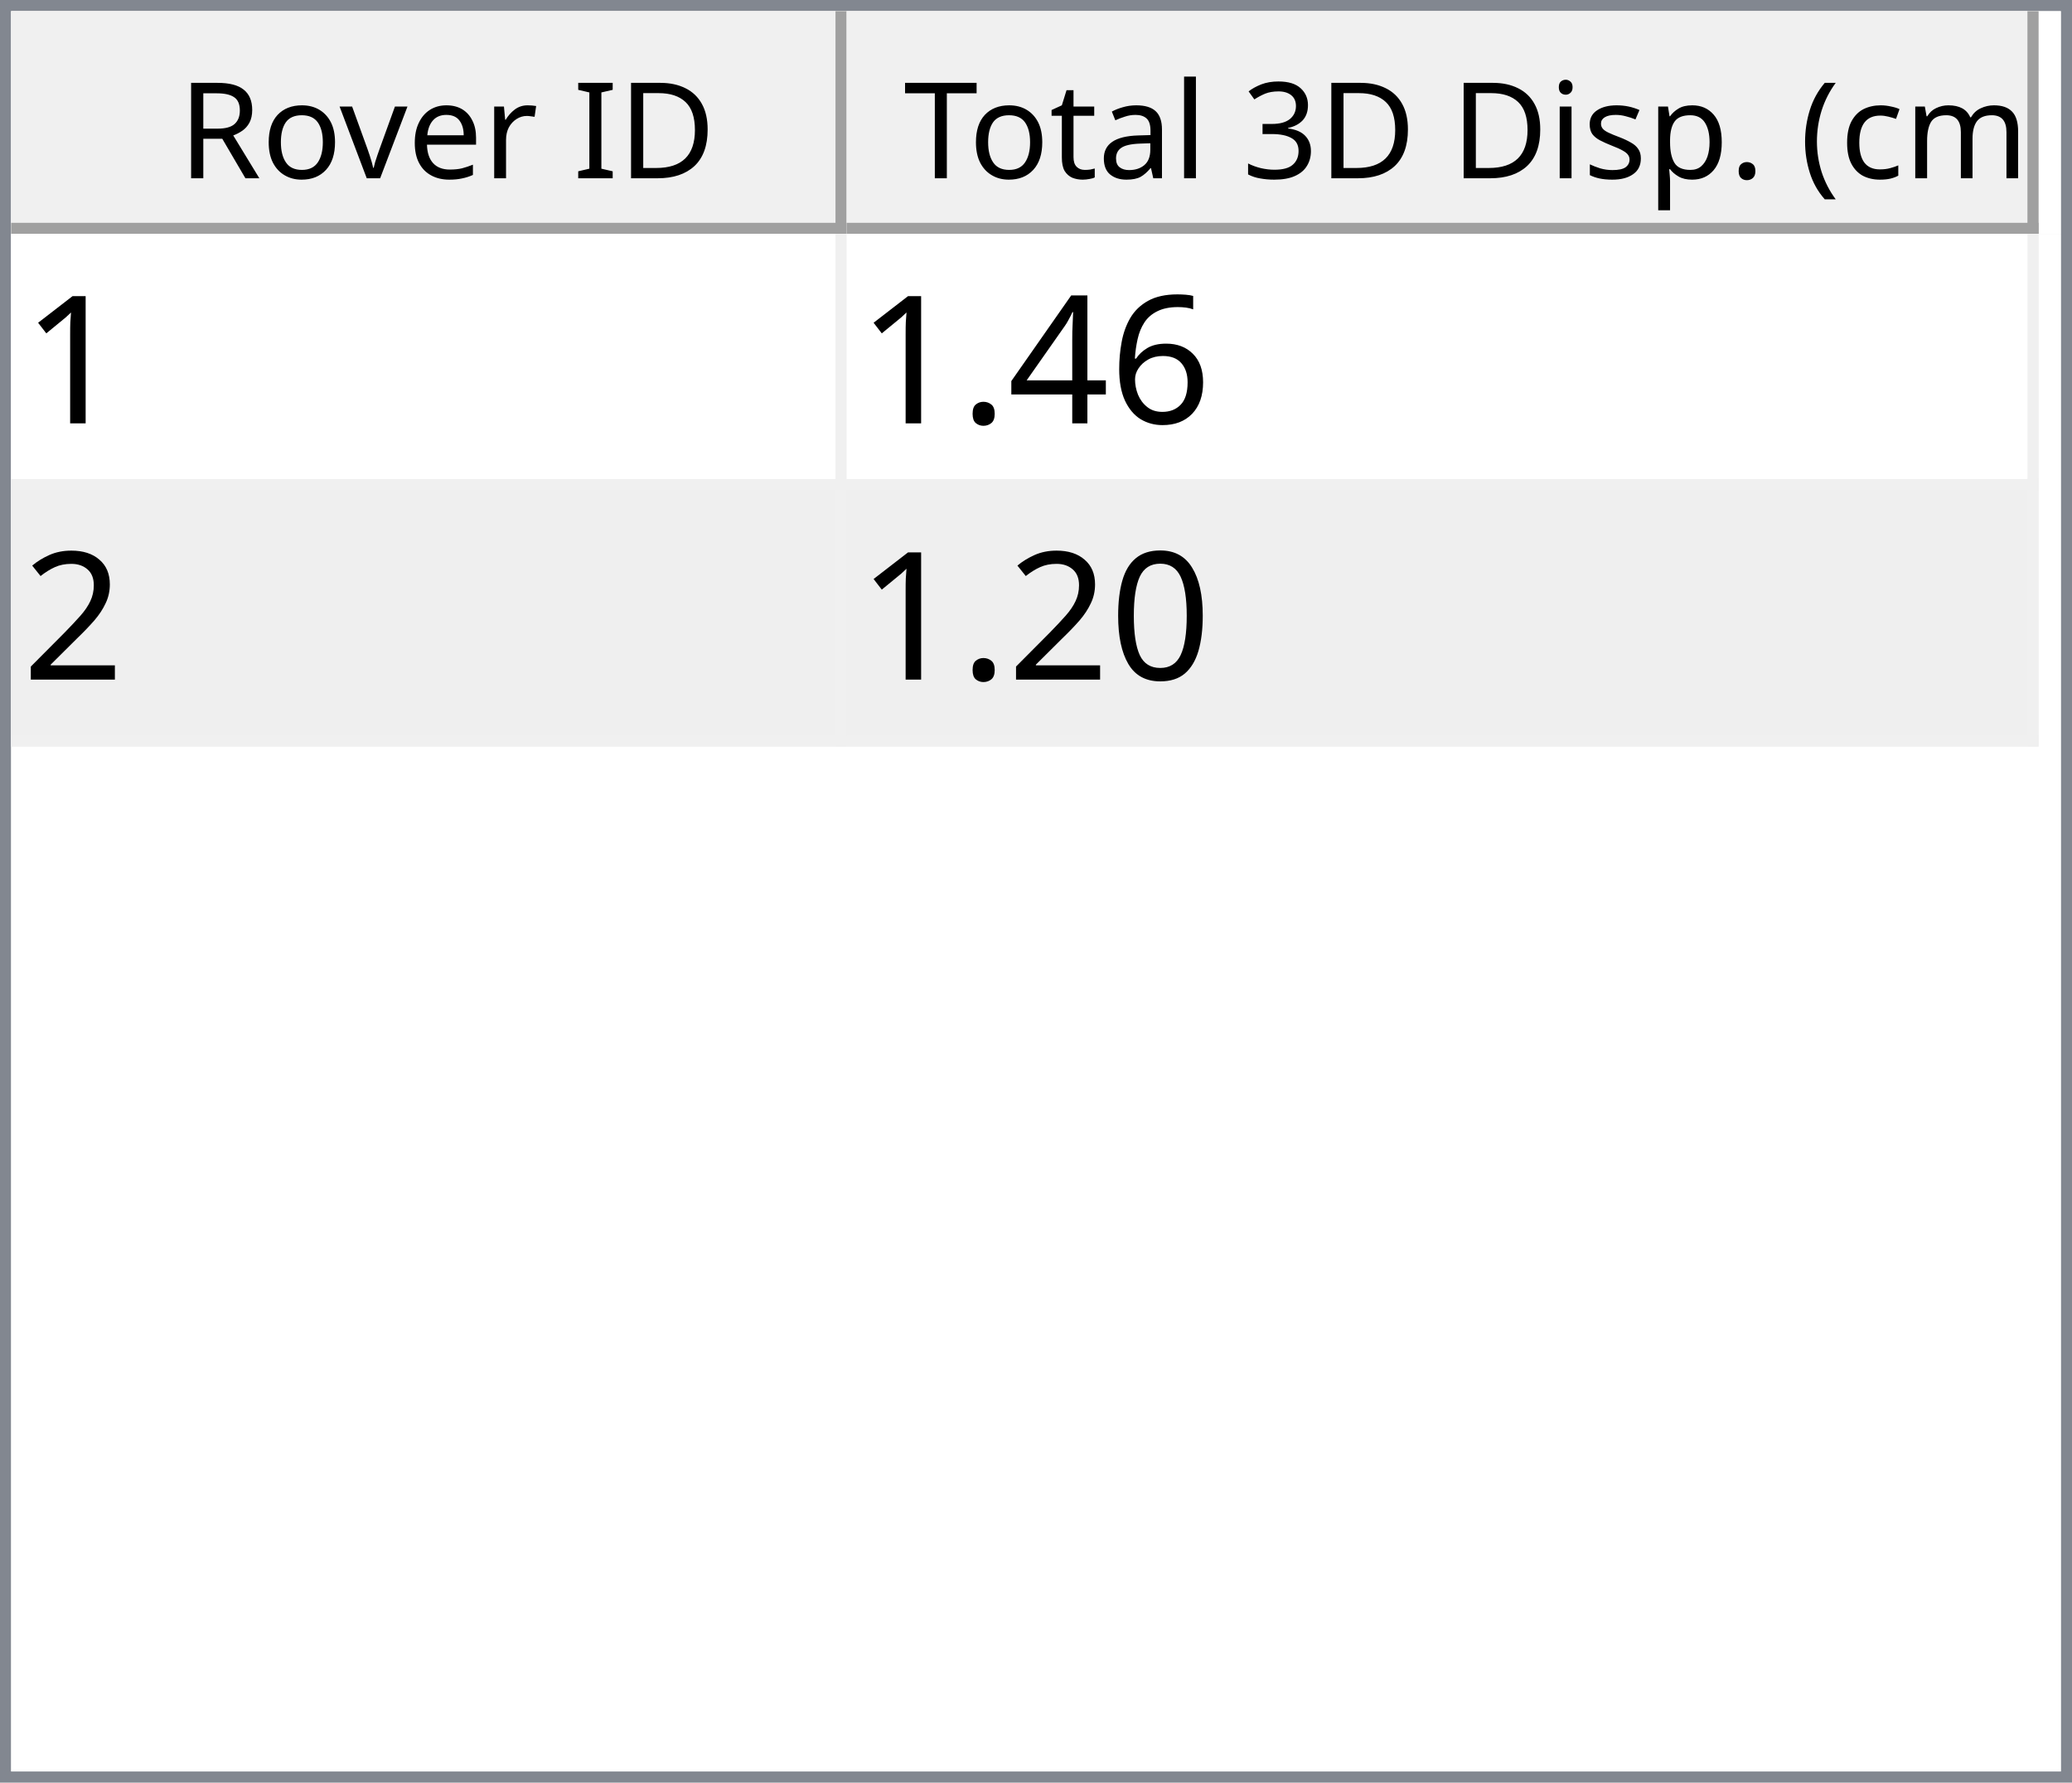
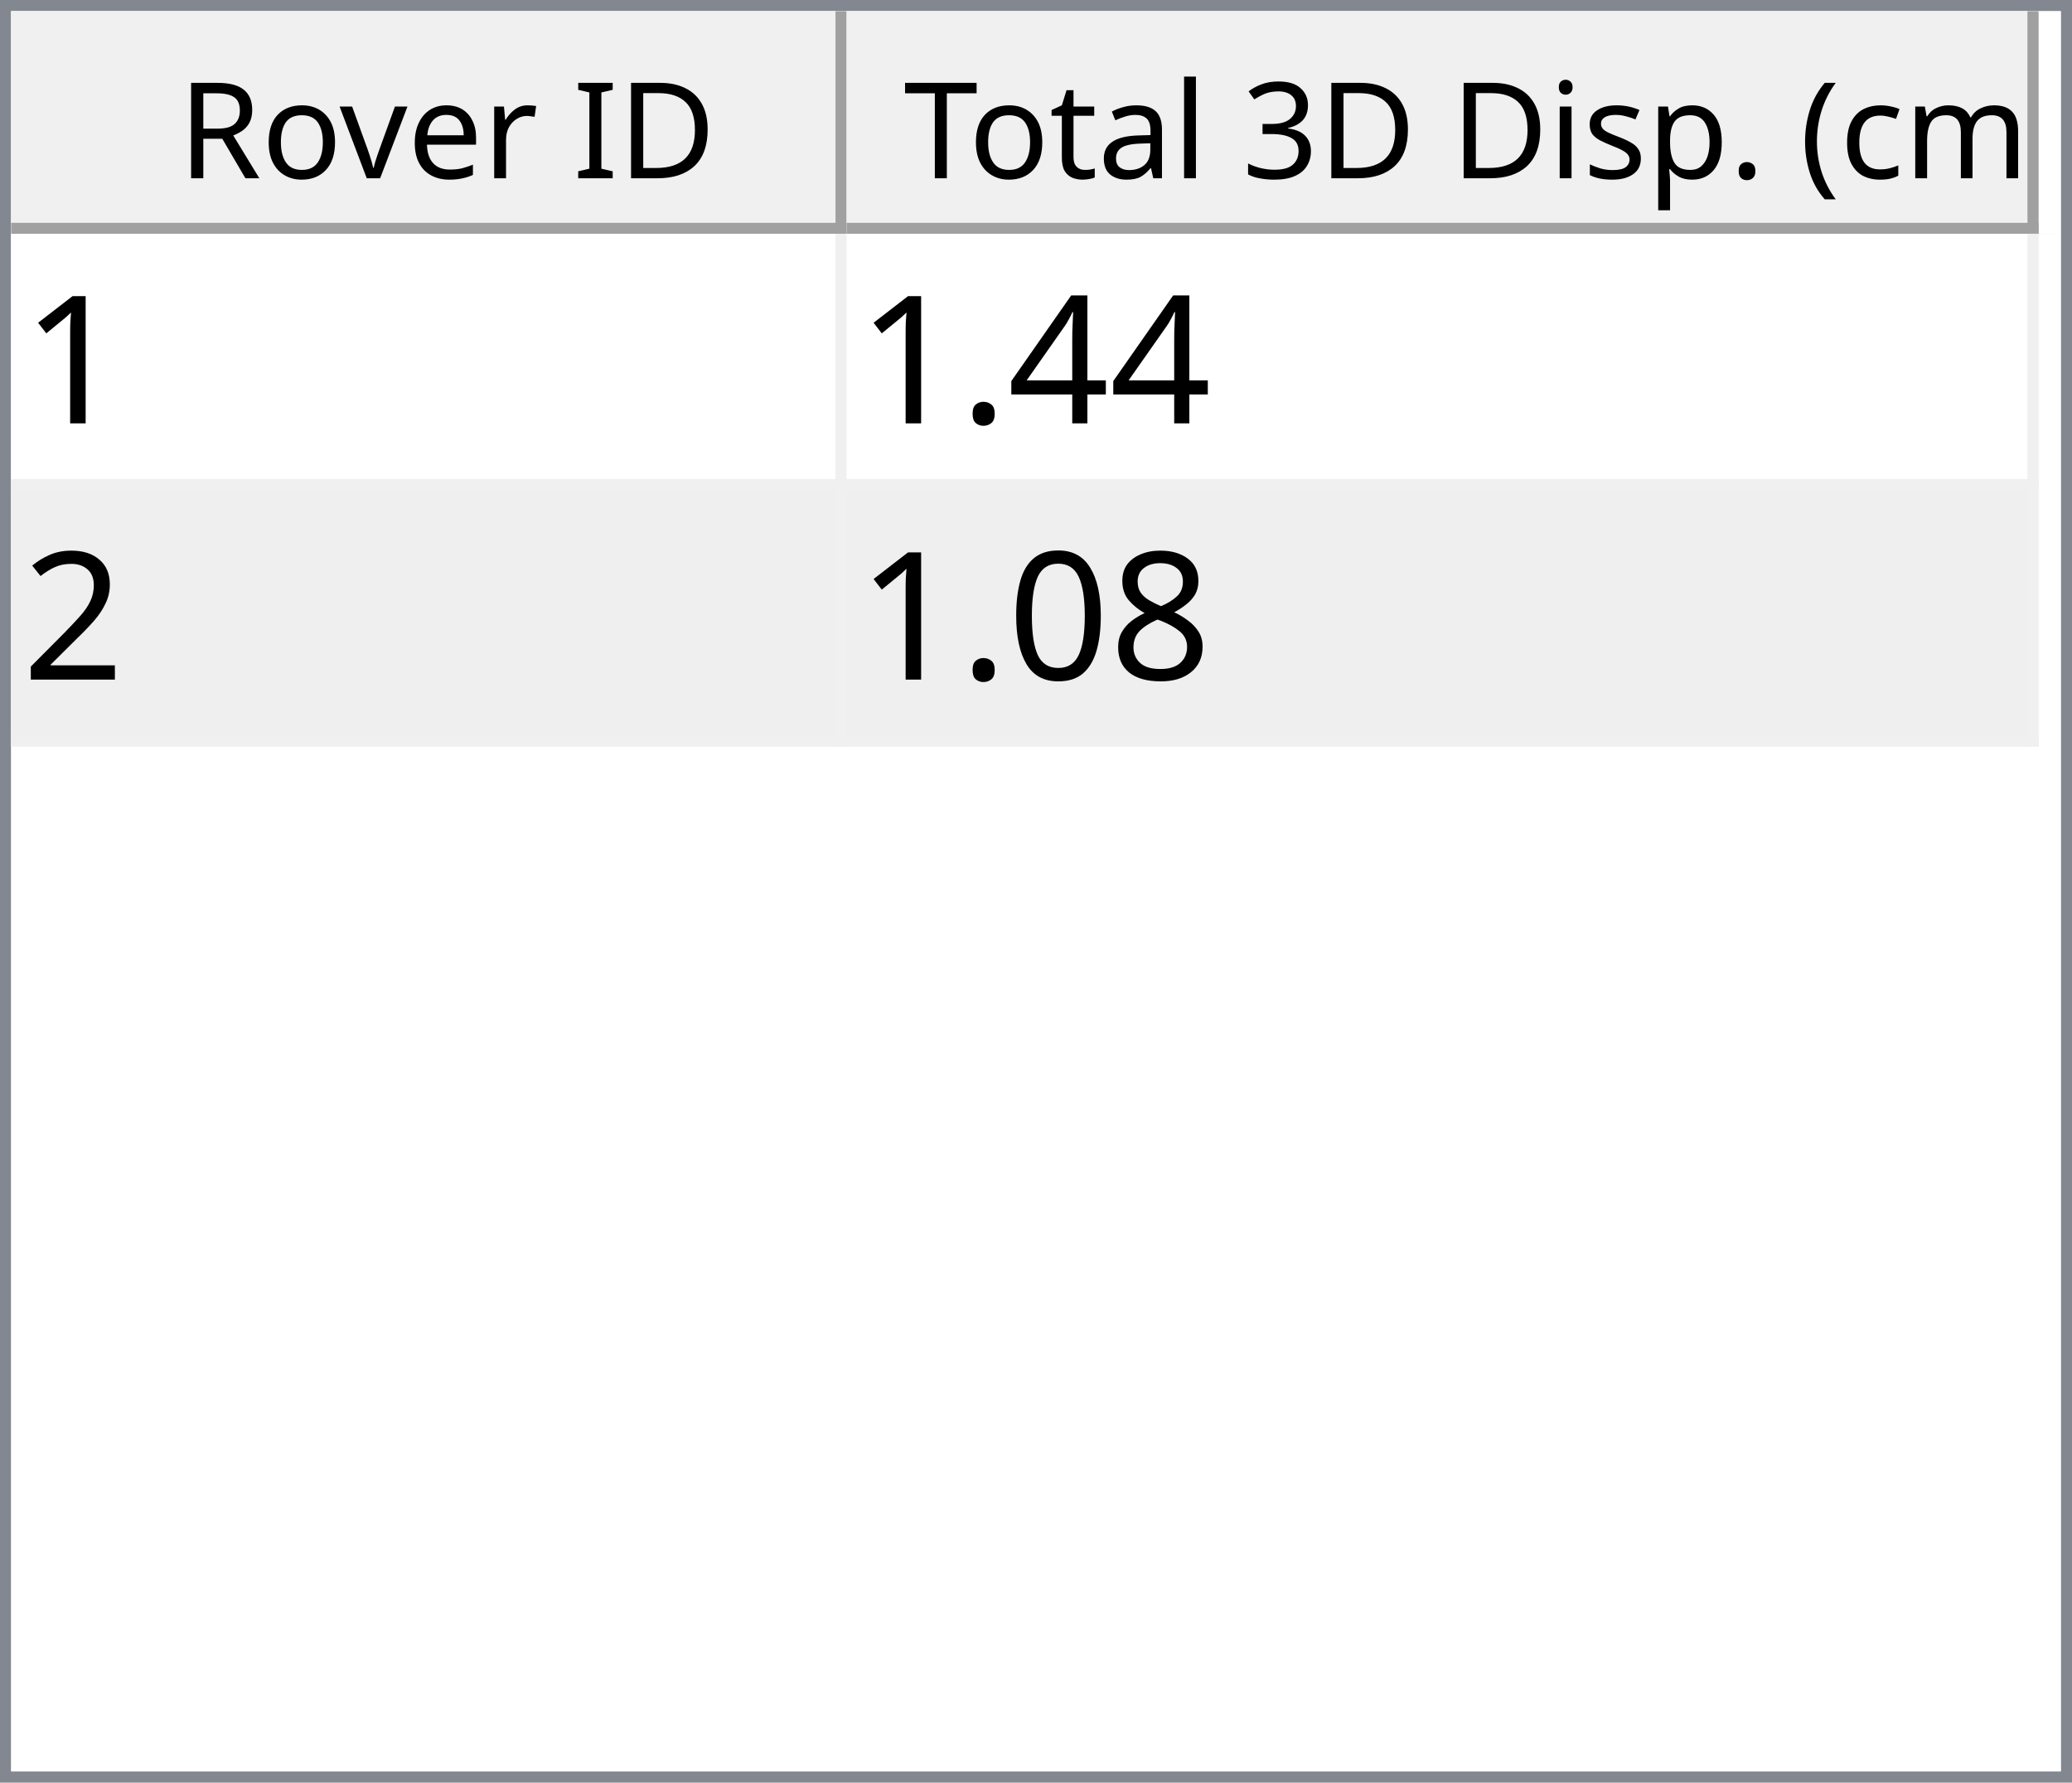
<svg xmlns="http://www.w3.org/2000/svg" style="fill-opacity:1; color-rendering:auto; color-interpolation:auto; text-rendering:auto; stroke:black; stroke-linecap:square; stroke-miterlimit:10; shape-rendering:auto; stroke-opacity:1; fill:black; stroke-dasharray:none; font-weight:normal; stroke-width:1; font-family:'Dialog'; font-style:normal; stroke-linejoin:miter; font-size:12px; stroke-dashoffset:0; image-rendering:auto;" width="186" height="160">
  <defs id="genericDefs" />
  <g>
    <defs id="defs1">
      <clipPath clipPathUnits="userSpaceOnUse" id="clipPath1">
        <path d="M0 0 L186 0 L186 160 L0 160 L0 0 Z" />
      </clipPath>
      <clipPath clipPathUnits="userSpaceOnUse" id="clipPath2">
        <path d="M0 0 L0 160 L186 160 L186 0 Z" />
      </clipPath>
      <clipPath clipPathUnits="userSpaceOnUse" id="clipPath3">
        <path d="M0 0 L0 20 L184 20 L184 0 Z" />
      </clipPath>
      <clipPath clipPathUnits="userSpaceOnUse" id="clipPath4">
        <path d="M0 0 L0 20 L75 20 L75 0 Z" />
      </clipPath>
      <clipPath clipPathUnits="userSpaceOnUse" id="clipPath5">
        <path d="M1 1 L1 19 L74 19 L74 1 Z" />
      </clipPath>
      <clipPath clipPathUnits="userSpaceOnUse" id="clipPath6">
        <path d="M0 0 L0 18 L73 18 L73 0 Z" />
      </clipPath>
      <clipPath clipPathUnits="userSpaceOnUse" id="clipPath7">
        <path d="M-0.5 -0.5 L-0.5 19.5 L74.5 19.5 L74.5 -0.5 Z" />
      </clipPath>
      <clipPath clipPathUnits="userSpaceOnUse" id="clipPath8">
        <path d="M0 0 L0 20 L107 20 L107 0 Z" />
      </clipPath>
      <clipPath clipPathUnits="userSpaceOnUse" id="clipPath9">
        <path d="M1 1 L1 19 L106 19 L106 1 Z" />
      </clipPath>
      <clipPath clipPathUnits="userSpaceOnUse" id="clipPath10">
        <path d="M0 0 L0 18 L105 18 L105 0 Z" />
      </clipPath>
      <clipPath clipPathUnits="userSpaceOnUse" id="clipPath11">
        <path d="M-0.5 -0.5 L-0.5 19.5 L106.5 19.5 L106.5 -0.5 Z" />
      </clipPath>
      <clipPath clipPathUnits="userSpaceOnUse" id="clipPath12">
        <path d="M0 0 L0 138 L184 138 L184 0 Z" />
      </clipPath>
      <clipPath clipPathUnits="userSpaceOnUse" id="clipPath13">
        <path d="M0 0 L0 46 L182 46 L182 0 Z" />
      </clipPath>
      <clipPath clipPathUnits="userSpaceOnUse" id="clipPath14">
        <path d="M-0.5 -0.5 L-0.5 45.5 L181.5 45.5 L181.5 -0.5 Z" />
      </clipPath>
      <clipPath clipPathUnits="userSpaceOnUse" id="clipPath15">
        <path d="M0 0 L0 22 L74 22 L74 0 Z" />
      </clipPath>
      <clipPath clipPathUnits="userSpaceOnUse" id="clipPath16">
        <path d="M0 0 L0 22 L106 22 L106 0 Z" />
      </clipPath>
      <font horiz-adv-x="64.551" id="font1">
        <font-face ascent="107.91" descent="25.098" units-per-em="100" style="font-style:normal; font-family:Segoe UI; font-weight:normal;" />
        <missing-glyph horiz-adv-x="64.551" d="M8.109 0 L8.109 68.266 L56.453 68.266 L56.453 0 L8.109 0 ZM15.328 7.234 L49.219 7.234 L49.219 61.031 L15.328 61.031 L15.328 7.234 Z" />
        <glyph unicode="D" horiz-adv-x="70.117" d="M9.188 0 L9.188 70.016 L28.516 70.016 Q65.531 70.016 65.531 35.891 Q65.531 19.672 55.25 9.836 Q44.969 0 27.734 0 L9.188 0 ZM17.391 62.594 L17.391 7.422 L27.828 7.422 Q41.609 7.422 49.273 14.797 Q56.938 22.172 56.938 35.688 Q56.938 62.594 28.328 62.594 L17.391 62.594 Z" />
        <glyph unicode="I" horiz-adv-x="26.611" d="M17.391 0 L9.188 0 L9.188 70.016 L17.391 70.016 L17.391 0 Z" />
        <glyph unicode=" " horiz-adv-x="27.393" d="" />
        <glyph unicode="r" horiz-adv-x="34.766" d="M34.188 41.891 Q32.078 43.5 28.125 43.5 Q23 43.5 19.555 38.672 Q16.109 33.844 16.109 25.484 L16.109 0 L8.109 0 L8.109 50 L16.109 50 L16.109 39.703 L16.312 39.703 Q18.016 44.969 21.531 47.922 Q25.047 50.875 29.391 50.875 Q32.516 50.875 34.188 50.203 L34.188 41.891 Z" />
        <glyph unicode="e" horiz-adv-x="52.295" d="M48.297 23 L12.984 23 Q13.188 14.656 17.484 10.109 Q21.781 5.562 29.297 5.562 Q37.75 5.562 44.828 11.141 L44.828 3.609 Q38.234 -1.172 27.391 -1.172 Q16.797 -1.172 10.742 5.641 Q4.688 12.453 4.688 24.812 Q4.688 36.469 11.305 43.82 Q17.922 51.172 27.734 51.172 Q37.547 51.172 42.922 44.828 Q48.297 38.484 48.297 27.203 L48.297 23 ZM40.094 29.781 Q40.047 36.719 36.75 40.578 Q33.453 44.438 27.594 44.438 Q21.922 44.438 17.969 40.383 Q14.016 36.328 13.094 29.781 L40.094 29.781 Z" />
        <glyph unicode="v" horiz-adv-x="47.9" d="M47.406 50 L27.484 0 L19.625 0 L0.688 50 L9.469 50 L22.172 13.672 Q23.578 9.672 23.922 6.688 L24.125 6.688 Q24.609 10.453 25.688 13.484 L38.969 50 L47.406 50 Z" />
        <glyph unicode="o" horiz-adv-x="58.594" d="M29 -1.172 Q17.922 -1.172 11.305 5.836 Q4.688 12.844 4.688 24.422 Q4.688 37.016 11.57 44.094 Q18.453 51.172 30.172 51.172 Q41.359 51.172 47.633 44.289 Q53.906 37.406 53.906 25.203 Q53.906 13.234 47.141 6.031 Q40.375 -1.172 29 -1.172 ZM29.594 44.438 Q21.875 44.438 17.383 39.188 Q12.891 33.938 12.891 24.703 Q12.891 15.828 17.43 10.695 Q21.969 5.562 29.594 5.562 Q37.359 5.562 41.531 10.594 Q45.703 15.625 45.703 24.906 Q45.703 34.281 41.531 39.359 Q37.359 44.438 29.594 44.438 Z" />
        <glyph unicode="R" horiz-adv-x="59.814" d="M59.375 0 L49.609 0 L37.891 19.625 Q36.281 22.359 34.766 24.289 Q33.25 26.219 31.664 27.438 Q30.078 28.656 28.25 29.219 Q26.422 29.781 24.125 29.781 L17.391 29.781 L17.391 0 L9.188 0 L9.188 70.016 L30.078 70.016 Q34.672 70.016 38.555 68.867 Q42.438 67.719 45.289 65.375 Q48.141 63.031 49.758 59.547 Q51.375 56.062 51.375 51.375 Q51.375 47.703 50.273 44.656 Q49.172 41.609 47.148 39.211 Q45.125 36.812 42.266 35.133 Q39.406 33.453 35.844 32.516 L35.844 32.328 Q37.594 31.547 38.891 30.547 Q40.188 29.547 41.359 28.18 Q42.531 26.812 43.68 25.078 Q44.828 23.344 46.234 21.047 L59.375 0 ZM17.391 62.594 L17.391 37.203 L28.516 37.203 Q31.594 37.203 34.203 38.133 Q36.812 39.062 38.719 40.797 Q40.625 42.531 41.703 45.047 Q42.781 47.562 42.781 50.688 Q42.781 56.297 39.141 59.445 Q35.5 62.594 28.609 62.594 L17.391 62.594 Z" />
        <glyph unicode=")" horiz-adv-x="30.176" d="M8.297 -15.922 L1.172 -15.922 Q16.406 2.344 16.406 26.812 Q16.406 51.469 1.078 70.016 L8.297 70.016 Q23.531 52.156 23.531 26.703 Q23.531 1.375 8.297 -15.922 Z" />
        <glyph unicode="m" horiz-adv-x="86.133" d="M79.109 0 L71.094 0 L71.094 28.719 Q71.094 37.016 68.531 40.727 Q65.969 44.438 59.906 44.438 Q54.781 44.438 51.195 39.75 Q47.609 35.062 47.609 28.516 L47.609 0 L39.594 0 L39.594 29.688 Q39.594 44.438 28.219 44.438 Q22.953 44.438 19.531 40.016 Q16.109 35.594 16.109 28.516 L16.109 0 L8.109 0 L8.109 50 L16.109 50 L16.109 42.094 L16.312 42.094 Q21.625 51.172 31.844 51.172 Q36.969 51.172 40.773 48.312 Q44.578 45.453 46 40.828 Q51.562 51.172 62.594 51.172 Q79.109 51.172 79.109 30.812 L79.109 0 Z" />
        <glyph unicode="c" horiz-adv-x="46.191" d="M42.188 2.297 Q36.422 -1.172 28.516 -1.172 Q17.828 -1.172 11.258 5.789 Q4.688 12.75 4.688 23.828 Q4.688 36.188 11.766 43.68 Q18.844 51.172 30.672 51.172 Q37.25 51.172 42.281 48.734 L42.281 40.531 Q36.719 44.438 30.375 44.438 Q22.703 44.438 17.797 38.945 Q12.891 33.453 12.891 24.516 Q12.891 15.719 17.508 10.641 Q22.125 5.562 29.891 5.562 Q36.422 5.562 42.188 9.906 L42.188 2.297 Z" />
        <glyph unicode="(" horiz-adv-x="30.176" d="M29.109 -15.922 L21.969 -15.922 Q6.844 1.375 6.844 26.703 Q6.844 52.156 21.969 70.016 L29.203 70.016 Q13.875 51.469 13.875 26.812 Q13.875 2.344 29.109 -15.922 Z" />
        <glyph unicode="." horiz-adv-x="21.68" d="M10.891 -1.078 Q8.641 -1.078 7.055 0.539 Q5.469 2.156 5.469 4.391 Q5.469 6.641 7.055 8.273 Q8.641 9.906 10.891 9.906 Q13.188 9.906 14.797 8.273 Q16.406 6.641 16.406 4.391 Q16.406 2.156 14.797 0.539 Q13.188 -1.078 10.891 -1.078 Z" />
        <glyph unicode="p" horiz-adv-x="58.789" d="M16.312 7.234 L16.109 7.234 L16.109 -23 L8.109 -23 L8.109 50 L16.109 50 L16.109 41.219 L16.312 41.219 Q22.219 51.172 33.594 51.172 Q43.266 51.172 48.688 44.461 Q54.109 37.75 54.109 26.469 Q54.109 13.922 48 6.375 Q41.891 -1.172 31.297 -1.172 Q21.578 -1.172 16.312 7.234 ZM16.109 27.391 L16.109 20.406 Q16.109 14.203 20.141 9.883 Q24.172 5.562 30.375 5.562 Q37.641 5.562 41.773 11.133 Q45.906 16.703 45.906 26.609 Q45.906 34.969 42.047 39.703 Q38.188 44.438 31.594 44.438 Q24.609 44.438 20.359 39.578 Q16.109 34.719 16.109 27.391 Z" />
        <glyph unicode="s" horiz-adv-x="42.432" d="M5.078 1.812 L5.078 10.406 Q11.625 5.562 19.484 5.562 Q30.031 5.562 30.031 12.594 Q30.031 14.594 29.125 15.992 Q28.219 17.391 26.68 18.461 Q25.141 19.531 23.07 20.383 Q21 21.234 18.609 22.172 Q15.281 23.484 12.766 24.828 Q10.25 26.172 8.57 27.859 Q6.891 29.547 6.031 31.695 Q5.172 33.844 5.172 36.719 Q5.172 40.234 6.789 42.945 Q8.406 45.656 11.086 47.484 Q13.766 49.312 17.211 50.242 Q20.656 51.172 24.312 51.172 Q30.812 51.172 35.938 48.922 L35.938 40.828 Q30.422 44.438 23.25 44.438 Q21 44.438 19.195 43.922 Q17.391 43.406 16.094 42.477 Q14.797 41.547 14.086 40.258 Q13.375 38.969 13.375 37.406 Q13.375 35.453 14.086 34.133 Q14.797 32.812 16.164 31.789 Q17.531 30.766 19.484 29.938 Q21.438 29.109 23.922 28.125 Q27.25 26.859 29.883 25.516 Q32.516 24.172 34.375 22.484 Q36.234 20.797 37.234 18.602 Q38.234 16.406 38.234 13.375 Q38.234 9.672 36.602 6.938 Q34.969 4.203 32.234 2.398 Q29.5 0.594 25.93 -0.289 Q22.359 -1.172 18.453 -1.172 Q10.75 -1.172 5.078 1.812 Z" />
        <glyph unicode="i" horiz-adv-x="24.219" d="M12.203 62.703 Q10.062 62.703 8.547 64.164 Q7.031 65.625 7.031 67.875 Q7.031 70.125 8.547 71.609 Q10.062 73.094 12.203 73.094 Q14.406 73.094 15.945 71.609 Q17.484 70.125 17.484 67.875 Q17.484 65.719 15.945 64.211 Q14.406 62.703 12.203 62.703 ZM16.109 0 L8.109 0 L8.109 50 L16.109 50 L16.109 0 Z" />
        <glyph unicode="3" horiz-adv-x="53.906" d="M46.531 19.828 Q46.531 15.094 44.75 11.211 Q42.969 7.328 39.719 4.57 Q36.469 1.812 31.93 0.297 Q27.391 -1.219 21.922 -1.219 Q11.922 -1.219 6 2.594 L6 11.188 Q13.094 5.609 22.219 5.609 Q25.875 5.609 28.828 6.539 Q31.781 7.469 33.906 9.227 Q36.031 10.984 37.18 13.477 Q38.328 15.969 38.328 19.094 Q38.328 32.812 18.797 32.812 L12.984 32.812 L12.984 39.594 L18.5 39.594 Q35.797 39.594 35.797 52.484 Q35.797 64.406 22.609 64.406 Q15.188 64.406 8.688 59.422 L8.688 67.188 Q15.375 71.188 24.609 71.188 Q29 71.188 32.57 69.969 Q36.141 68.75 38.68 66.555 Q41.219 64.359 42.609 61.281 Q44 58.203 44 54.5 Q44 40.672 30.031 36.719 L30.031 36.531 Q33.594 36.141 36.625 34.797 Q39.656 33.453 41.852 31.305 Q44.047 29.156 45.289 26.25 Q46.531 23.344 46.531 19.828 Z" />
        <glyph unicode="l" horiz-adv-x="24.219" d="M16.109 0 L8.109 0 L8.109 74.031 L16.109 74.031 L16.109 0 Z" />
        <glyph unicode="a" horiz-adv-x="50.879" d="M43.891 0 L35.891 0 L35.891 7.812 L35.688 7.812 Q30.469 -1.172 20.312 -1.172 Q12.844 -1.172 8.617 2.781 Q4.391 6.734 4.391 13.281 Q4.391 27.297 20.906 29.594 L35.891 31.688 Q35.891 44.438 25.594 44.438 Q16.547 44.438 9.281 38.281 L9.281 46.484 Q16.656 51.172 26.266 51.172 Q43.891 51.172 43.891 32.516 L43.891 0 ZM35.891 25.297 L23.828 23.641 Q18.266 22.859 15.43 20.875 Q12.594 18.891 12.594 13.875 Q12.594 10.203 15.211 7.883 Q17.828 5.562 22.172 5.562 Q28.125 5.562 32.008 9.742 Q35.891 13.922 35.891 20.312 L35.891 25.297 Z" />
        <glyph unicode="t" horiz-adv-x="33.887" d="M31.297 0.484 Q28.469 -1.078 23.828 -1.078 Q10.688 -1.078 10.688 13.578 L10.688 43.172 L2.094 43.172 L2.094 50 L10.688 50 L10.688 62.203 L18.703 64.797 L18.703 50 L31.297 50 L31.297 43.172 L18.703 43.172 L18.703 14.984 Q18.703 9.969 20.414 7.82 Q22.125 5.672 26.078 5.672 Q29.109 5.672 31.297 7.328 L31.297 0.484 Z" />
        <glyph unicode="T" horiz-adv-x="52.393" d="M50.594 62.594 L30.375 62.594 L30.375 0 L22.172 0 L22.172 62.594 L2 62.594 L2 70.016 L50.594 70.016 L50.594 62.594 Z" />
      </font>
      <font horiz-adv-x="75.0" id="font2">
        <font-face ascent="100.537" descent="21.973" units-per-em="100" style="font-style:normal; font-family:sans-serif; font-weight:normal;" />
        <missing-glyph horiz-adv-x="75.0" d="M12.5 0 L12.5 62.5 L62.5 62.5 L62.5 0 L12.5 0 ZM14.062 1.562 L60.938 1.562 L60.938 60.938 L14.062 60.938 L14.062 1.562 Z" />
        <glyph unicode="1" horiz-adv-x="55.615" d="M37.25 0 L28.469 0 L28.469 56 Q25.297 52.984 20.141 49.953 Q14.984 46.922 10.891 45.406 L10.891 53.906 Q18.266 57.375 23.781 62.305 Q29.297 67.234 31.594 71.875 L37.25 71.875 L37.25 0 Z" />
-         <glyph unicode="6" horiz-adv-x="55.615" d="M49.75 54.047 L41.016 53.375 Q39.844 58.547 37.703 60.891 Q34.125 64.656 28.906 64.656 Q24.703 64.656 21.531 62.312 Q17.391 59.281 14.992 53.469 Q12.594 47.656 12.5 36.922 Q15.672 41.75 20.266 44.094 Q24.859 46.438 29.891 46.438 Q38.672 46.438 44.852 39.969 Q51.031 33.5 51.031 23.25 Q51.031 16.5 48.125 10.719 Q45.219 4.938 40.141 1.859 Q35.062 -1.219 28.609 -1.219 Q17.625 -1.219 10.695 6.859 Q3.766 14.938 3.766 33.5 Q3.766 54.25 11.422 63.672 Q18.109 71.875 29.438 71.875 Q37.891 71.875 43.289 67.141 Q48.688 62.406 49.75 54.047 ZM13.875 23.188 Q13.875 18.656 15.797 14.508 Q17.719 10.359 21.188 8.18 Q24.656 6 28.469 6 Q34.031 6 38.039 10.492 Q42.047 14.984 42.047 22.703 Q42.047 30.125 38.086 34.398 Q34.125 38.672 28.125 38.672 Q22.172 38.672 18.023 34.398 Q13.875 30.125 13.875 23.188 Z" />
        <glyph unicode="4" horiz-adv-x="55.615" d="M32.328 0 L32.328 17.141 L1.266 17.141 L1.266 25.203 L33.938 71.578 L41.109 71.578 L41.109 25.203 L50.781 25.203 L50.781 17.141 L41.109 17.141 L41.109 0 L32.328 0 ZM32.328 25.203 L32.328 57.469 L9.906 25.203 L32.328 25.203 Z" />
        <glyph unicode="." horiz-adv-x="27.783" d="M9.078 0 L9.078 10.016 L19.094 10.016 L19.094 0 L9.078 0 Z" />
        <glyph unicode="2" horiz-adv-x="55.615" d="M50.344 8.453 L50.344 0 L3.031 0 Q2.938 3.172 4.047 6.109 Q5.859 10.938 9.836 15.625 Q13.812 20.312 21.344 26.469 Q33.016 36.031 37.117 41.625 Q41.219 47.219 41.219 52.203 Q41.219 57.422 37.477 61.008 Q33.734 64.594 27.734 64.594 Q21.391 64.594 17.578 60.789 Q13.766 56.984 13.719 50.25 L4.688 51.172 Q5.609 61.281 11.664 66.578 Q17.719 71.875 27.938 71.875 Q38.234 71.875 44.242 66.164 Q50.25 60.453 50.25 52 Q50.25 47.703 48.492 43.555 Q46.734 39.406 42.656 34.812 Q38.578 30.219 29.109 22.219 Q21.188 15.578 18.945 13.211 Q16.703 10.844 15.234 8.453 L50.344 8.453 Z" />
+         <glyph unicode="8" horiz-adv-x="55.615" d="M17.672 38.812 Q12.203 40.828 9.57 44.539 Q6.938 48.25 6.938 53.422 Q6.938 61.234 12.555 66.555 Q18.172 71.875 27.484 71.875 Q36.859 71.875 42.578 66.43 Q48.297 60.984 48.297 53.172 Q48.297 48.188 45.68 44.508 Q43.062 40.828 37.75 38.812 Q44.344 36.672 47.781 31.883 Q51.219 27.094 51.219 20.453 Q51.219 11.281 44.727 5.031 Q38.234 -1.219 27.641 -1.219 Q17.047 -1.219 10.547 5.055 Q4.047 11.328 4.047 20.703 Q4.047 27.688 7.594 32.398 Q11.141 37.109 17.672 38.812 ZM15.922 53.719 Q15.922 48.641 19.195 45.414 Q22.469 42.188 27.688 42.188 Q32.766 42.188 36.016 45.383 Q39.266 48.578 39.266 53.219 Q39.266 58.062 35.914 61.359 Q32.562 64.656 27.594 64.656 Q22.562 64.656 19.242 61.43 Q15.922 58.203 15.922 53.719 ZM13.094 20.656 Q13.094 16.891 14.875 13.375 Q16.656 9.859 20.172 7.93 Q23.688 6 27.734 6 Q34.031 6 38.133 10.055 Q42.234 14.109 42.234 20.359 Q42.234 26.703 38.016 30.859 Q33.797 35.016 27.438 35.016 Q21.234 35.016 17.164 30.914 Q13.094 26.812 13.094 20.656 Z" />
        <glyph unicode="0" horiz-adv-x="55.615" d="M4.156 35.297 Q4.156 48 6.766 55.742 Q9.375 63.484 14.523 67.68 Q19.672 71.875 27.484 71.875 Q33.25 71.875 37.594 69.555 Q41.938 67.234 44.773 62.867 Q47.609 58.5 49.219 52.227 Q50.828 45.953 50.828 35.297 Q50.828 22.703 48.242 14.969 Q45.656 7.234 40.508 3.008 Q35.359 -1.219 27.484 -1.219 Q17.141 -1.219 11.234 6.203 Q4.156 15.141 4.156 35.297 ZM13.188 35.297 Q13.188 17.672 17.312 11.836 Q21.438 6 27.484 6 Q33.547 6 37.672 11.859 Q41.797 17.719 41.797 35.297 Q41.797 52.984 37.672 58.789 Q33.547 64.594 27.391 64.594 Q21.344 64.594 17.719 59.469 Q13.188 52.938 13.188 35.297 Z" />
      </font>
    </defs>
    <g style="fill:white; stroke:white;">
      <rect x="0" y="0" width="186" style="clip-path:url(#clipPath1); stroke:none;" height="160" />
    </g>
    <g style="fill:white; text-rendering:optimizeSpeed; color-rendering:optimizeSpeed; image-rendering:optimizeSpeed; shape-rendering:crispEdges; stroke:white; color-interpolation:sRGB;">
      <rect x="0" width="186" height="160" y="0" style="stroke:none;" />
      <path style="stroke:none;" d="M0 160 L186 160 L186 0 L0 0 Z" />
    </g>
    <g style="fill:rgb(240,240,240); font-family:'Segoe UI'; stroke:rgb(240,240,240);">
      <rect x="0" y="0" width="186" style="clip-path:url(#clipPath2); stroke:none;" height="160" />
    </g>
    <g style="fill:rgb(130,135,144); font-family:'Segoe UI'; stroke:rgb(130,135,144);">
      <path d="M0 0 L186 0 L186 160 L0 160 L0 0 ZM1 1 L185 1 L185 159 L1 159 L1 1 Z" style="fill-rule:evenodd; clip-path:url(#clipPath2); stroke:none;" />
    </g>
    <g style="fill:white; font-family:'Segoe UI'; stroke:white;" transform="translate(1,1)">
      <rect x="0" y="0" width="184" style="clip-path:url(#clipPath3); stroke:none;" height="20" />
    </g>
    <g style="fill:rgb(240,240,240); font-family:'Segoe UI'; stroke:rgb(240,240,240);" transform="translate(1,1)">
      <rect x="0" y="0" width="75" style="clip-path:url(#clipPath4); stroke:none;" height="20" />
    </g>
    <g style="font-family:'Segoe UI';" transform="translate(2,2)">
      <text x="14" xml:space="preserve" y="14" style="clip-path:url(#clipPath6); stroke:none;">Rover ID</text>
    </g>
    <g style="fill:rgb(160,160,160); font-family:'Segoe UI'; stroke:rgb(160,160,160); stroke-linejoin:bevel;" transform="translate(1.5,1.5)">
      <line x1="74" x2="74" y1="0" style="fill:none; clip-path:url(#clipPath7);" y2="19" />
    </g>
    <g style="fill:rgb(160,160,160); font-family:'Segoe UI'; stroke:rgb(160,160,160); stroke-linejoin:bevel;" transform="matrix(1,0,0,1,1,1) translate(0.5,0.5)">
      <line x1="0" x2="74" y1="19" style="fill:none; clip-path:url(#clipPath7);" y2="19" />
    </g>
    <g style="fill:rgb(240,240,240); font-family:'Segoe UI'; stroke:rgb(240,240,240);" transform="translate(76,1)">
      <rect x="0" y="0" width="107" style="clip-path:url(#clipPath8); stroke:none;" height="20" />
    </g>
    <g style="font-family:'Segoe UI';" transform="translate(77,2)">
      <text x="1" xml:space="preserve" y="14" style="clip-path:url(#clipPath10); stroke:none;"> Total 3D Disp. (cm)</text>
    </g>
    <g style="fill:rgb(160,160,160); font-family:'Segoe UI'; stroke:rgb(160,160,160); stroke-linejoin:bevel;" transform="translate(76.5,1.5)">
      <line x1="106" x2="106" y1="0" style="fill:none; clip-path:url(#clipPath11);" y2="19" />
    </g>
    <g style="fill:rgb(160,160,160); font-family:'Segoe UI'; stroke:rgb(160,160,160); stroke-linejoin:bevel;" transform="matrix(1,0,0,1,76,1) translate(0.5,0.5)">
      <line x1="0" x2="106" y1="19" style="fill:none; clip-path:url(#clipPath11);" y2="19" />
    </g>
    <g style="fill:white; font-family:'Segoe UI'; stroke:white;" transform="translate(1,21)">
      <rect x="0" y="0" width="184" style="clip-path:url(#clipPath12); stroke:none;" height="138" />
    </g>
    <g style="fill:rgb(240,240,240); font-size:16px; font-family:sans-serif; stroke:rgb(240,240,240);" transform="translate(1,21)">
      <rect x="0" y="0" width="182" style="clip-path:url(#clipPath13); stroke:none;" height="46" />
      <line transform="translate(0.5,0.5)" x1="0" x2="181" y1="22" style="clip-path:url(#clipPath14); fill:none; stroke-linejoin:bevel;" y2="22" />
    </g>
    <g transform="matrix(1,0,0,1,1,21) translate(0.5,0.5)" style="fill:rgb(240,240,240); font-size:16px; font-family:sans-serif; stroke:rgb(240,240,240); stroke-linejoin:bevel;">
      <line x1="0" x2="181" y1="45" style="fill:none; clip-path:url(#clipPath14);" y2="45" />
    </g>
    <g transform="matrix(1,0,0,1,1,21) translate(0.5,0.5)" style="fill:rgb(240,240,240); font-size:16px; font-family:sans-serif; stroke:rgb(240,240,240); stroke-linejoin:bevel;">
      <line x1="74" x2="74" y1="0" style="fill:none; clip-path:url(#clipPath14);" y2="45" />
    </g>
    <g transform="matrix(1,0,0,1,1,21) translate(0.5,0.5)" style="fill:rgb(240,240,240); font-size:16px; font-family:sans-serif; stroke:rgb(240,240,240); stroke-linejoin:bevel;">
      <line x1="181" x2="181" y1="0" style="fill:none; clip-path:url(#clipPath14);" y2="45" />
    </g>
    <g style="fill:white; font-size:16px; font-family:sans-serif; stroke:white;" transform="matrix(1,0,0,1,1,21)">
      <rect x="0" y="0" width="74" style="clip-path:url(#clipPath15); stroke:none;" height="22" />
      <text x="1" y="17" style="fill:black; clip-path:url(#clipPath15); stroke:none;" xml:space="preserve">1</text>
    </g>
    <g style="fill:white; font-size:16px; font-family:sans-serif; stroke:white;" transform="matrix(1,0,0,1,1,21) translate(75,0)">
      <rect x="0" y="0" width="106" style="clip-path:url(#clipPath16); stroke:none;" height="22" />
-       <text x="1" y="17" style="fill:black; clip-path:url(#clipPath16); stroke:none;" xml:space="preserve">1.46</text>
+       <text x="1" y="17" style="fill:black; clip-path:url(#clipPath16); stroke:none;" xml:space="preserve">1.44</text>
    </g>
    <g style="fill:rgb(239,239,239); font-size:16px; font-family:sans-serif; stroke:rgb(239,239,239);" transform="matrix(1,0,0,1,1,21) translate(0,23)">
      <rect x="0" y="0" width="74" style="clip-path:url(#clipPath15); stroke:none;" height="22" />
      <text x="1" y="17" style="fill:black; clip-path:url(#clipPath15); stroke:none;" xml:space="preserve">2</text>
    </g>
    <g style="fill:rgb(239,239,239); font-size:16px; font-family:sans-serif; stroke:rgb(239,239,239);" transform="matrix(1,0,0,1,1,21) translate(75,23)">
      <rect x="0" y="0" width="106" style="clip-path:url(#clipPath16); stroke:none;" height="22" />
-       <text x="1" y="17" style="fill:black; clip-path:url(#clipPath16); stroke:none;" xml:space="preserve">1.20</text>
+       <text x="1" y="17" style="fill:black; clip-path:url(#clipPath16); stroke:none;" xml:space="preserve">1.08</text>
    </g>
  </g>
</svg>
